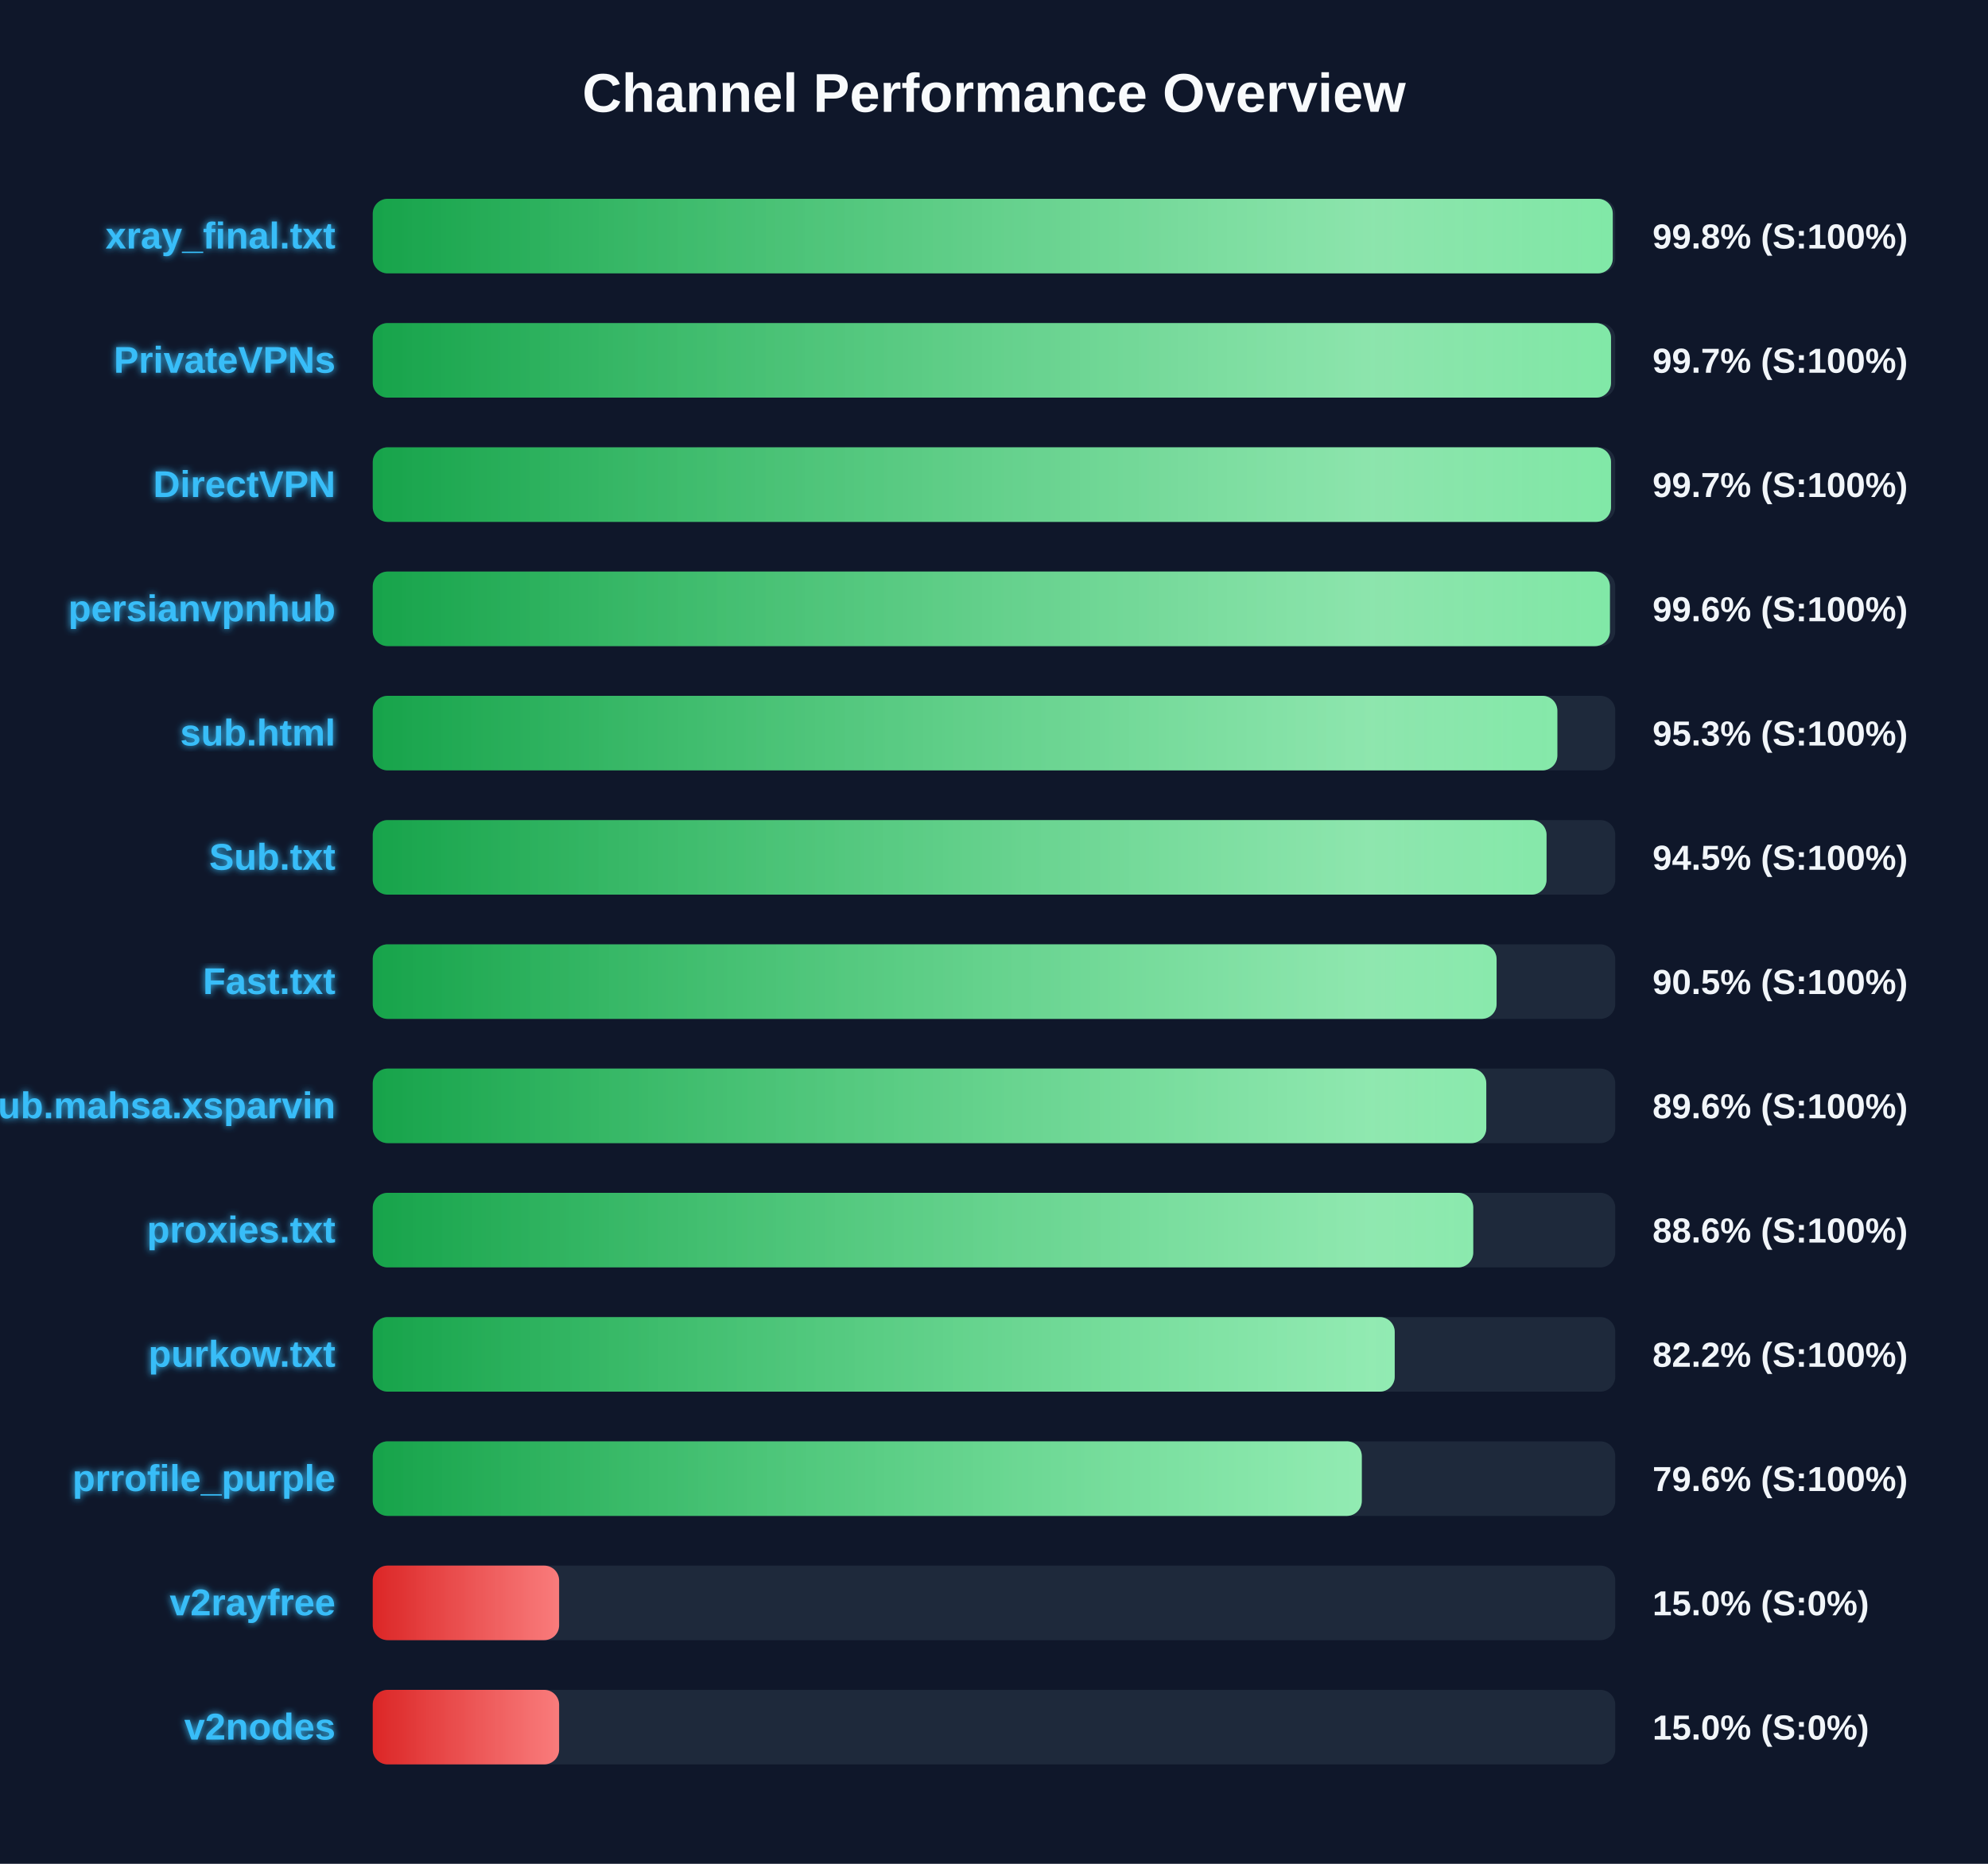
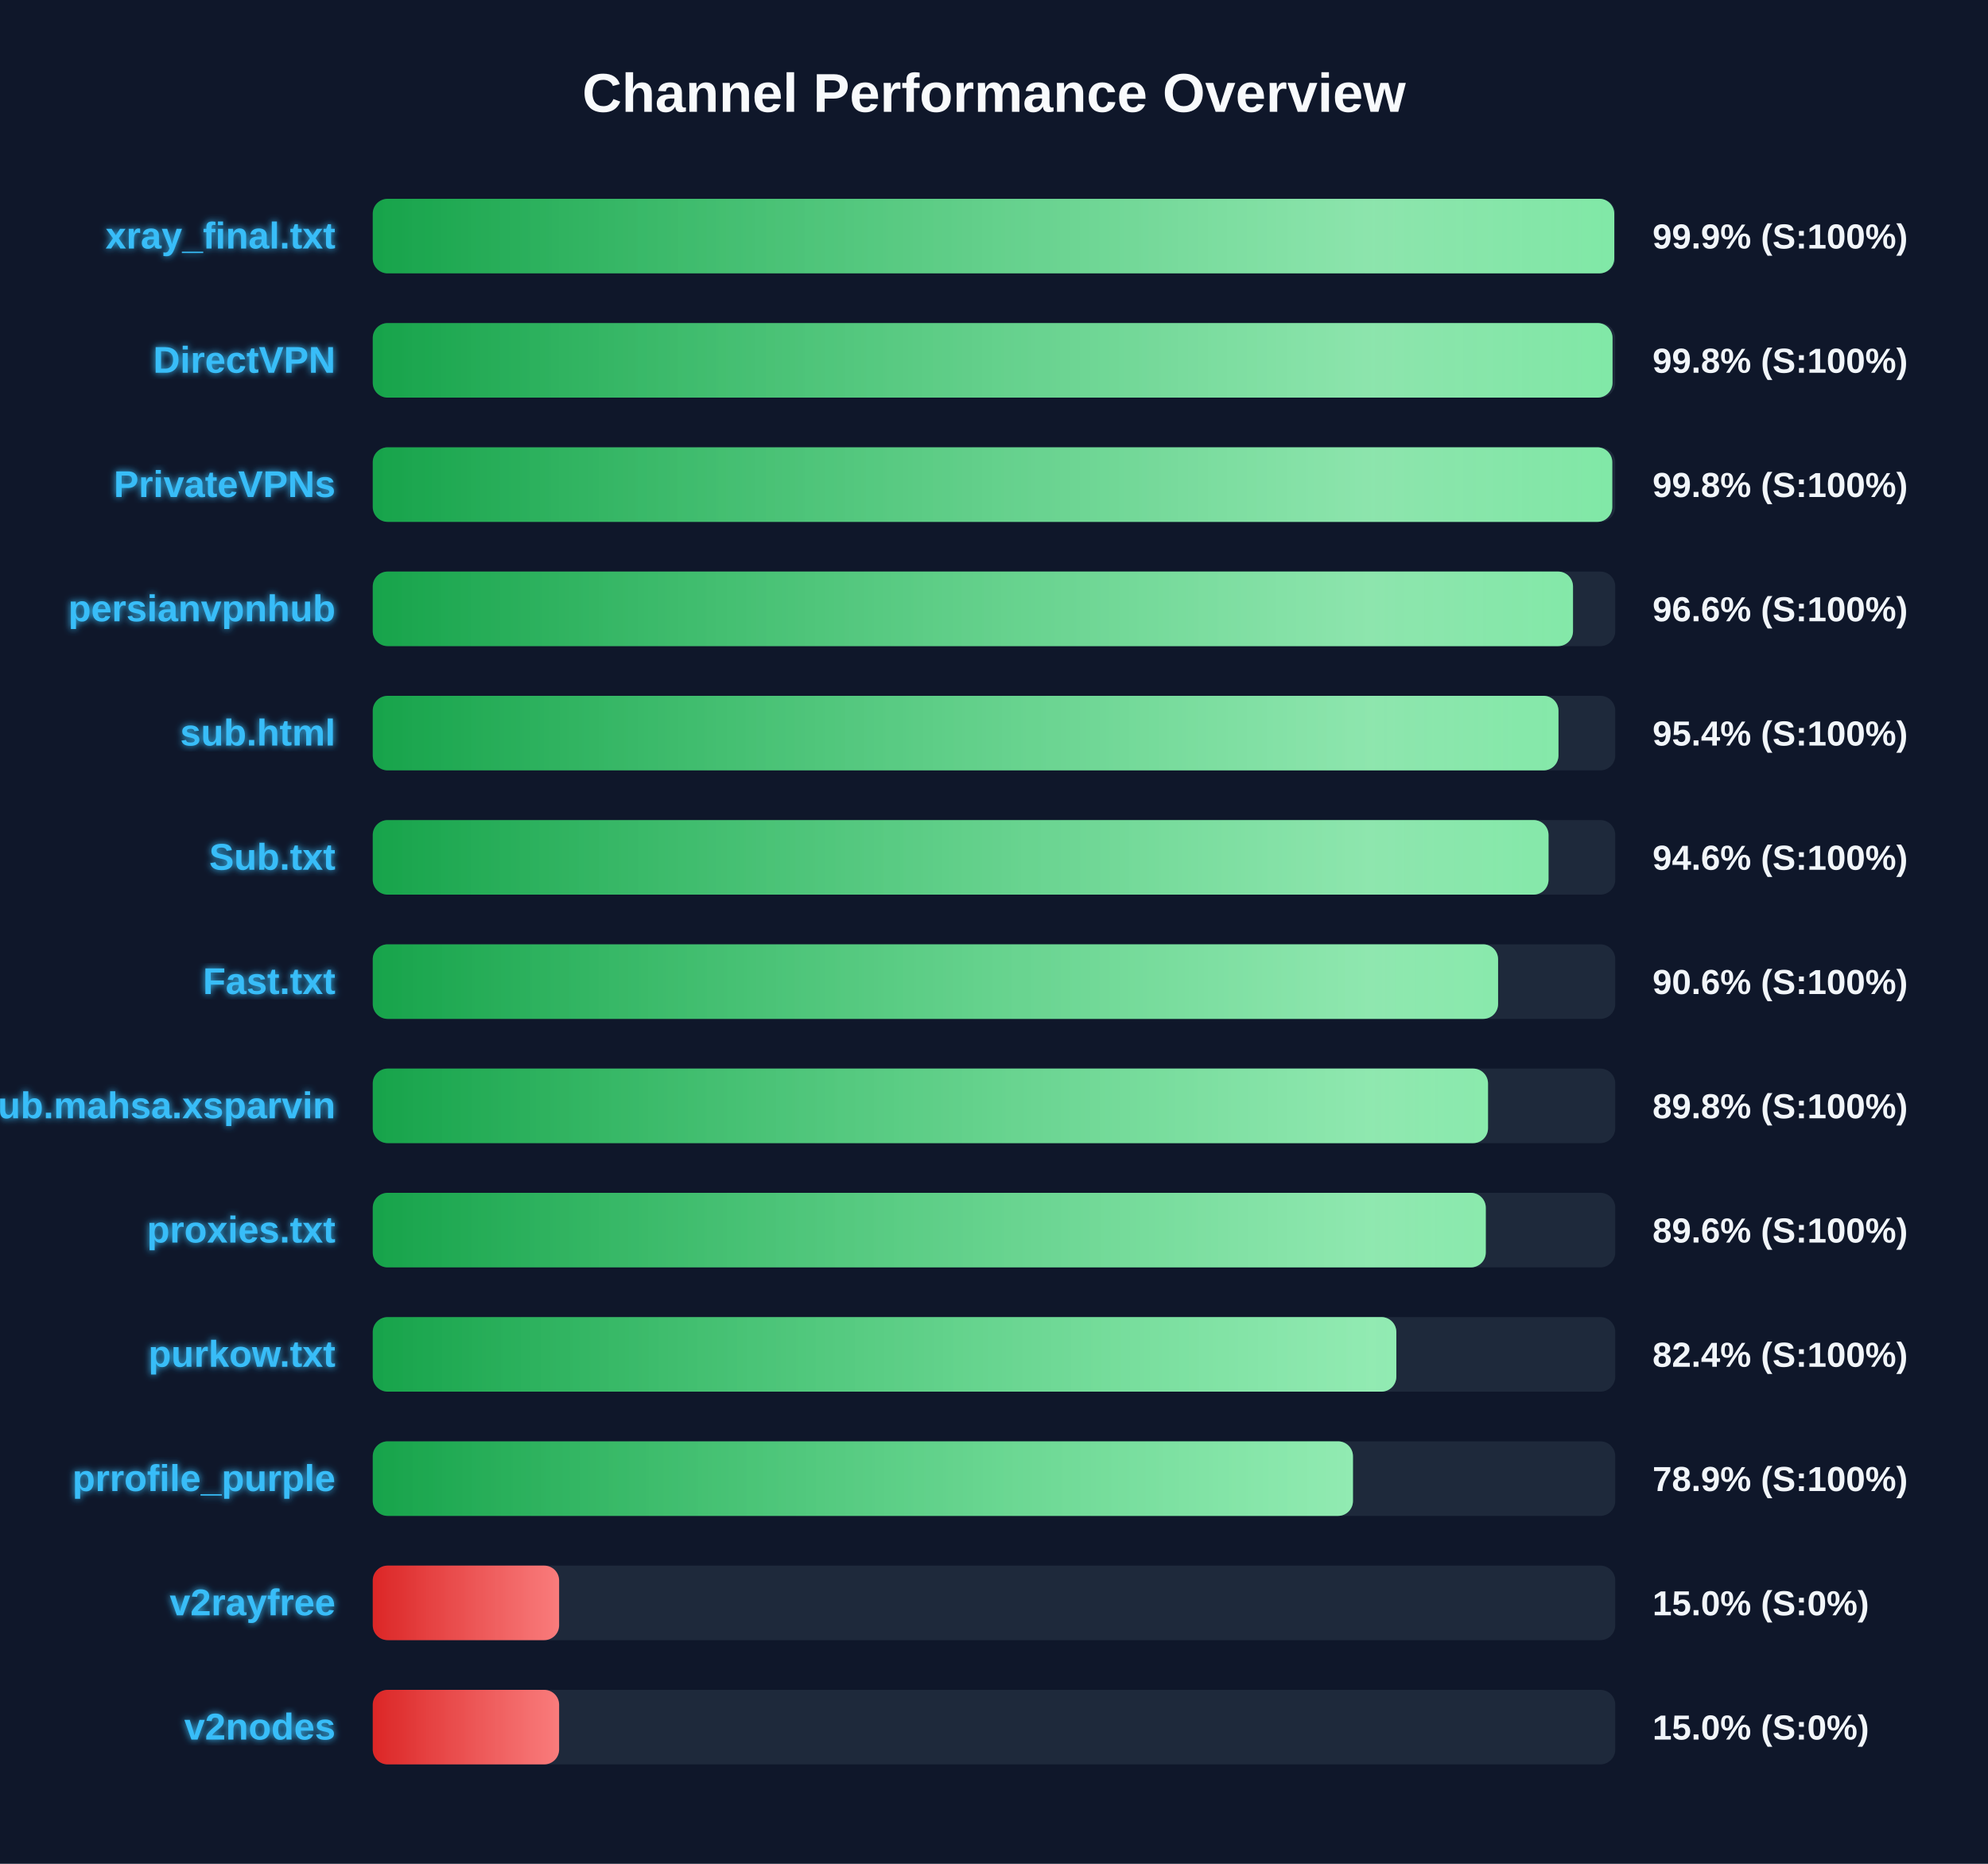
<svg xmlns="http://www.w3.org/2000/svg" width="800" height="750" version="1.1">
  <defs>
    <linearGradient id="grad-green" x1="0%" y1="0%" x2="100%" y2="0%">
      <stop offset="0%" stop-color="#16a34a" />
      <stop offset="100%" stop-color="#4ade80" />
    </linearGradient>
    <linearGradient id="grad-yellow" x1="0%" y1="0%" x2="100%" y2="0%">
      <stop offset="0%" stop-color="#ca8a04" />
      <stop offset="100%" stop-color="#fde047" />
    </linearGradient>
    <linearGradient id="grad-red" x1="0%" y1="0%" x2="100%" y2="0%">
      <stop offset="0%" stop-color="#dc2626" />
      <stop offset="100%" stop-color="#f87171" />
    </linearGradient>
    <linearGradient id="shimmer" x1="0%" y1="0%" x2="100%" y2="0%">
      <stop offset="0%" stop-color="rgba(255,255,255,0)" />
      <stop offset="50%" stop-color="rgba(255,255,255,0.4)" />
      <stop offset="100%" stop-color="rgba(255,255,255,0)" />
    </linearGradient>
    <filter id="glow" x="-20%" y="-20%" width="140%" height="140%">
      <feGaussianBlur stdDeviation="1.5" result="blur" />
      <feComposite in="SourceGraphic" in2="blur" operator="over" />
    </filter>
  </defs>
  <style>
        .bg-rect { fill: #0f172a; }
        .title { font: bold 22px 'Segoe UI', Arial, sans-serif; fill: #f8fafc; }
        .row { font: bold 15px 'Segoe UI', Arial, sans-serif; fill: #38bdf8; filter: url(#glow); }
        .score { font: bold 14px 'Segoe UI', Arial, sans-serif; fill: #f1f5f9; }
        @keyframes shimmer-anim {
            0% { transform: translateX(-100%); }
            100% { transform: translateX(200%); }
        }
        .shimmer-rect {
            animation: shimmer-anim 2.5s infinite linear;
        }
    </style>
  <rect width="100%" height="100%" class="bg-rect" />
  <text x="400" y="45" text-anchor="middle" class="title">Channel Performance Overview</text>
  <rect x="150" y="80" width="500" height="30" fill="#1e293b" rx="6" />
  <clipPath id="clip-0">
-     <rect x="150" y="80" width="499.0" height="30" rx="6" />
+     <rect x="150" y="80" width="499.6" height="30" rx="6" />
  </clipPath>
-   <rect x="150" y="80" width="499.0" height="30" fill="url(#grad-green)" rx="6" />
+   <rect x="150" y="80" width="499.6" height="30" fill="url(#grad-green)" rx="6" />
  <g clip-path="url(#clip-0)">
    <rect x="150" y="80" width="100%" height="30" fill="url(#shimmer)" class="shimmer-rect" />
  </g>
  <text x="135" y="100" text-anchor="end" class="row">xray_final.txt</text>
-   <text x="665" y="100" text-anchor="start" class="score">99.8% (S:100%)</text>
+   <text x="665" y="100" text-anchor="start" class="score">99.9% (S:100%)</text>
  <rect x="150" y="130" width="500" height="30" fill="#1e293b" rx="6" />
  <clipPath id="clip-1">
-     <rect x="150" y="130" width="498.3" height="30" rx="6" />
+     <rect x="150" y="130" width="498.9" height="30" rx="6" />
  </clipPath>
-   <rect x="150" y="130" width="498.3" height="30" fill="url(#grad-green)" rx="6" />
+   <rect x="150" y="130" width="498.9" height="30" fill="url(#grad-green)" rx="6" />
  <g clip-path="url(#clip-1)">
    <rect x="150" y="130" width="100%" height="30" fill="url(#shimmer)" class="shimmer-rect" />
  </g>
-   <text x="135" y="150" text-anchor="end" class="row">PrivateVPNs</text>
-   <text x="665" y="150" text-anchor="start" class="score">99.7% (S:100%)</text>
+   <text x="135" y="150" text-anchor="end" class="row">DirectVPN</text>
+   <text x="665" y="150" text-anchor="start" class="score">99.8% (S:100%)</text>
  <rect x="150" y="180" width="500" height="30" fill="#1e293b" rx="6" />
  <clipPath id="clip-2">
-     <rect x="150" y="180" width="498.3" height="30" rx="6" />
+     <rect x="150" y="180" width="498.8" height="30" rx="6" />
  </clipPath>
-   <rect x="150" y="180" width="498.3" height="30" fill="url(#grad-green)" rx="6" />
+   <rect x="150" y="180" width="498.8" height="30" fill="url(#grad-green)" rx="6" />
  <g clip-path="url(#clip-2)">
    <rect x="150" y="180" width="100%" height="30" fill="url(#shimmer)" class="shimmer-rect" />
  </g>
-   <text x="135" y="200" text-anchor="end" class="row">DirectVPN</text>
-   <text x="665" y="200" text-anchor="start" class="score">99.7% (S:100%)</text>
+   <text x="135" y="200" text-anchor="end" class="row">PrivateVPNs</text>
+   <text x="665" y="200" text-anchor="start" class="score">99.8% (S:100%)</text>
  <rect x="150" y="230" width="500" height="30" fill="#1e293b" rx="6" />
  <clipPath id="clip-3">
-     <rect x="150" y="230" width="497.85" height="30" rx="6" />
+     <rect x="150" y="230" width="483.0" height="30" rx="6" />
  </clipPath>
-   <rect x="150" y="230" width="497.85" height="30" fill="url(#grad-green)" rx="6" />
+   <rect x="150" y="230" width="483.0" height="30" fill="url(#grad-green)" rx="6" />
  <g clip-path="url(#clip-3)">
    <rect x="150" y="230" width="100%" height="30" fill="url(#shimmer)" class="shimmer-rect" />
  </g>
  <text x="135" y="250" text-anchor="end" class="row">persianvpnhub</text>
-   <text x="665" y="250" text-anchor="start" class="score">99.6% (S:100%)</text>
+   <text x="665" y="250" text-anchor="start" class="score">96.6% (S:100%)</text>
  <rect x="150" y="280" width="500" height="30" fill="#1e293b" rx="6" />
  <clipPath id="clip-4">
-     <rect x="150" y="280" width="476.7" height="30" rx="6" />
+     <rect x="150" y="280" width="477.15" height="30" rx="6" />
  </clipPath>
-   <rect x="150" y="280" width="476.7" height="30" fill="url(#grad-green)" rx="6" />
+   <rect x="150" y="280" width="477.15" height="30" fill="url(#grad-green)" rx="6" />
  <g clip-path="url(#clip-4)">
    <rect x="150" y="280" width="100%" height="30" fill="url(#shimmer)" class="shimmer-rect" />
  </g>
  <text x="135" y="300" text-anchor="end" class="row">sub.html</text>
-   <text x="665" y="300" text-anchor="start" class="score">95.3% (S:100%)</text>
+   <text x="665" y="300" text-anchor="start" class="score">95.4% (S:100%)</text>
  <rect x="150" y="330" width="500" height="30" fill="#1e293b" rx="6" />
  <clipPath id="clip-5">
-     <rect x="150" y="330" width="472.35" height="30" rx="6" />
+     <rect x="150" y="330" width="473.15" height="30" rx="6" />
  </clipPath>
-   <rect x="150" y="330" width="472.35" height="30" fill="url(#grad-green)" rx="6" />
+   <rect x="150" y="330" width="473.15" height="30" fill="url(#grad-green)" rx="6" />
  <g clip-path="url(#clip-5)">
    <rect x="150" y="330" width="100%" height="30" fill="url(#shimmer)" class="shimmer-rect" />
  </g>
  <text x="135" y="350" text-anchor="end" class="row">Sub.txt</text>
-   <text x="665" y="350" text-anchor="start" class="score">94.5% (S:100%)</text>
+   <text x="665" y="350" text-anchor="start" class="score">94.6% (S:100%)</text>
  <rect x="150" y="380" width="500" height="30" fill="#1e293b" rx="6" />
  <clipPath id="clip-6">
-     <rect x="150" y="380" width="452.25" height="30" rx="6" />
+     <rect x="150" y="380" width="452.85" height="30" rx="6" />
  </clipPath>
-   <rect x="150" y="380" width="452.25" height="30" fill="url(#grad-green)" rx="6" />
+   <rect x="150" y="380" width="452.85" height="30" fill="url(#grad-green)" rx="6" />
  <g clip-path="url(#clip-6)">
    <rect x="150" y="380" width="100%" height="30" fill="url(#shimmer)" class="shimmer-rect" />
  </g>
  <text x="135" y="400" text-anchor="end" class="row">Fast.txt</text>
-   <text x="665" y="400" text-anchor="start" class="score">90.5% (S:100%)</text>
+   <text x="665" y="400" text-anchor="start" class="score">90.6% (S:100%)</text>
  <rect x="150" y="430" width="500" height="30" fill="#1e293b" rx="6" />
  <clipPath id="clip-7">
-     <rect x="150" y="430" width="448.1" height="30" rx="6" />
+     <rect x="150" y="430" width="448.8" height="30" rx="6" />
  </clipPath>
-   <rect x="150" y="430" width="448.1" height="30" fill="url(#grad-green)" rx="6" />
+   <rect x="150" y="430" width="448.8" height="30" fill="url(#grad-green)" rx="6" />
  <g clip-path="url(#clip-7)">
    <rect x="150" y="430" width="100%" height="30" fill="url(#shimmer)" class="shimmer-rect" />
  </g>
  <text x="135" y="450" text-anchor="end" class="row">Sub.mahsa.xsparvin</text>
-   <text x="665" y="450" text-anchor="start" class="score">89.6% (S:100%)</text>
+   <text x="665" y="450" text-anchor="start" class="score">89.8% (S:100%)</text>
  <rect x="150" y="480" width="500" height="30" fill="#1e293b" rx="6" />
  <clipPath id="clip-8">
-     <rect x="150" y="480" width="442.85" height="30" rx="6" />
+     <rect x="150" y="480" width="447.9" height="30" rx="6" />
  </clipPath>
-   <rect x="150" y="480" width="442.85" height="30" fill="url(#grad-green)" rx="6" />
+   <rect x="150" y="480" width="447.9" height="30" fill="url(#grad-green)" rx="6" />
  <g clip-path="url(#clip-8)">
    <rect x="150" y="480" width="100%" height="30" fill="url(#shimmer)" class="shimmer-rect" />
  </g>
  <text x="135" y="500" text-anchor="end" class="row">proxies.txt</text>
-   <text x="665" y="500" text-anchor="start" class="score">88.6% (S:100%)</text>
+   <text x="665" y="500" text-anchor="start" class="score">89.6% (S:100%)</text>
  <rect x="150" y="530" width="500" height="30" fill="#1e293b" rx="6" />
  <clipPath id="clip-9">
-     <rect x="150" y="530" width="411.25" height="30" rx="6" />
+     <rect x="150" y="530" width="411.9" height="30" rx="6" />
  </clipPath>
-   <rect x="150" y="530" width="411.25" height="30" fill="url(#grad-green)" rx="6" />
+   <rect x="150" y="530" width="411.9" height="30" fill="url(#grad-green)" rx="6" />
  <g clip-path="url(#clip-9)">
    <rect x="150" y="530" width="100%" height="30" fill="url(#shimmer)" class="shimmer-rect" />
  </g>
  <text x="135" y="550" text-anchor="end" class="row">purkow.txt</text>
-   <text x="665" y="550" text-anchor="start" class="score">82.2% (S:100%)</text>
+   <text x="665" y="550" text-anchor="start" class="score">82.4% (S:100%)</text>
  <rect x="150" y="580" width="500" height="30" fill="#1e293b" rx="6" />
  <clipPath id="clip-10">
-     <rect x="150" y="580" width="398.0" height="30" rx="6" />
+     <rect x="150" y="580" width="394.45" height="30" rx="6" />
  </clipPath>
-   <rect x="150" y="580" width="398.0" height="30" fill="url(#grad-green)" rx="6" />
+   <rect x="150" y="580" width="394.45" height="30" fill="url(#grad-green)" rx="6" />
  <g clip-path="url(#clip-10)">
    <rect x="150" y="580" width="100%" height="30" fill="url(#shimmer)" class="shimmer-rect" />
  </g>
  <text x="135" y="600" text-anchor="end" class="row">prrofile_purple</text>
-   <text x="665" y="600" text-anchor="start" class="score">79.6% (S:100%)</text>
+   <text x="665" y="600" text-anchor="start" class="score">78.9% (S:100%)</text>
  <rect x="150" y="630" width="500" height="30" fill="#1e293b" rx="6" />
  <clipPath id="clip-11">
    <rect x="150" y="630" width="75.0" height="30" rx="6" />
  </clipPath>
  <rect x="150" y="630" width="75.0" height="30" fill="url(#grad-red)" rx="6" />
  <g clip-path="url(#clip-11)">
    <rect x="150" y="630" width="100%" height="30" fill="url(#shimmer)" class="shimmer-rect" />
  </g>
  <text x="135" y="650" text-anchor="end" class="row">v2rayfree</text>
  <text x="665" y="650" text-anchor="start" class="score">15.0% (S:0%)</text>
  <rect x="150" y="680" width="500" height="30" fill="#1e293b" rx="6" />
  <clipPath id="clip-12">
    <rect x="150" y="680" width="75.0" height="30" rx="6" />
  </clipPath>
  <rect x="150" y="680" width="75.0" height="30" fill="url(#grad-red)" rx="6" />
  <g clip-path="url(#clip-12)">
    <rect x="150" y="680" width="100%" height="30" fill="url(#shimmer)" class="shimmer-rect" />
  </g>
  <text x="135" y="700" text-anchor="end" class="row">v2nodes</text>
  <text x="665" y="700" text-anchor="start" class="score">15.0% (S:0%)</text>
</svg>
